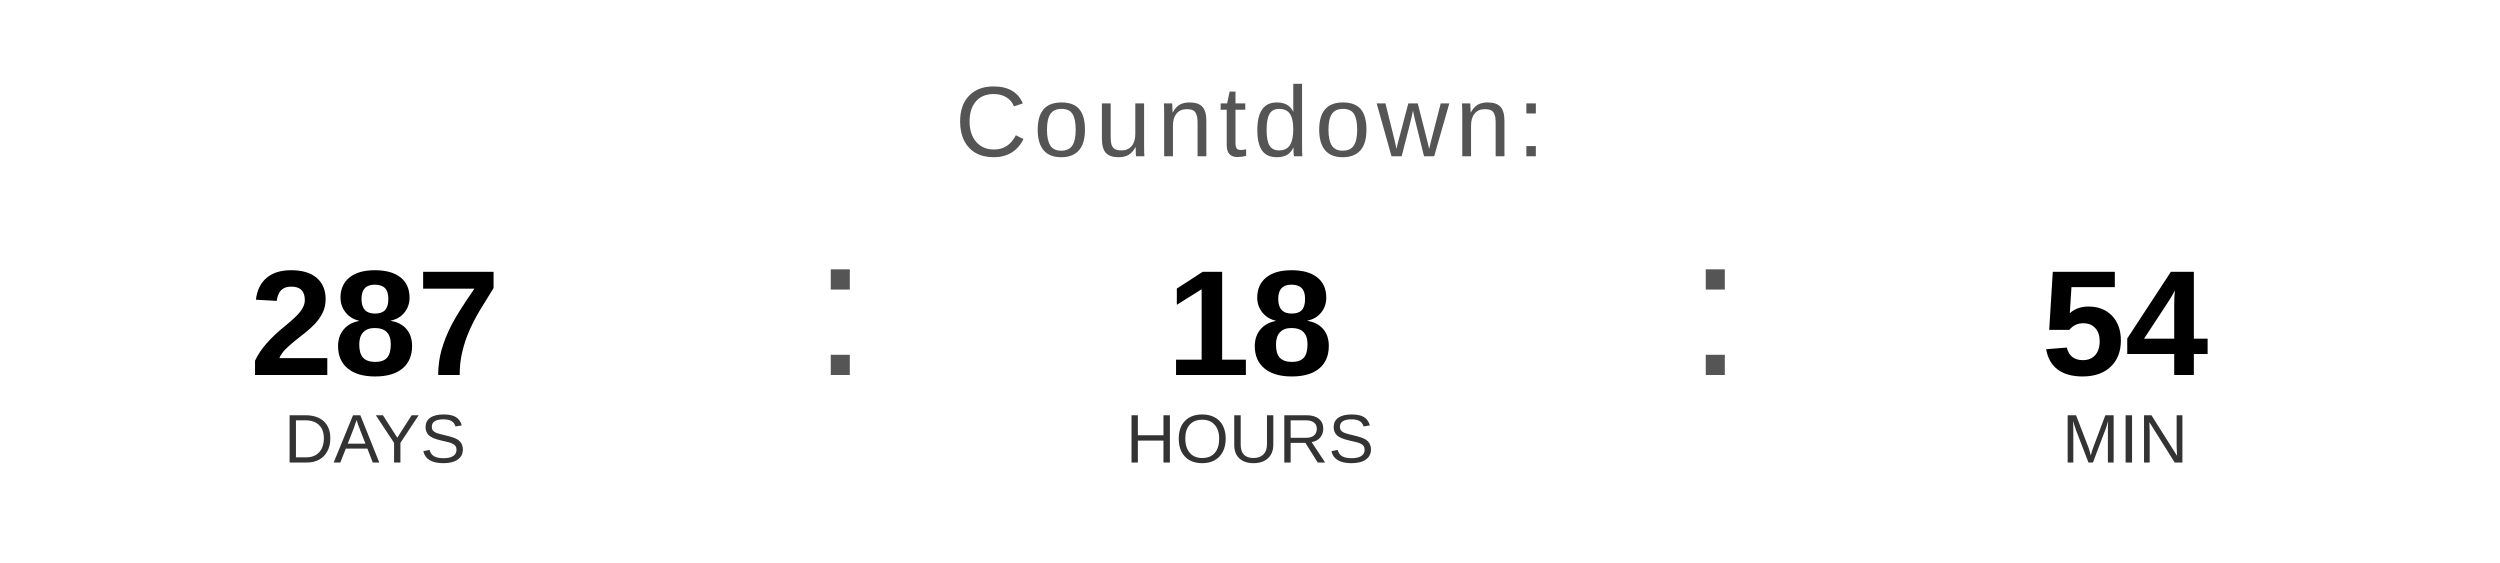
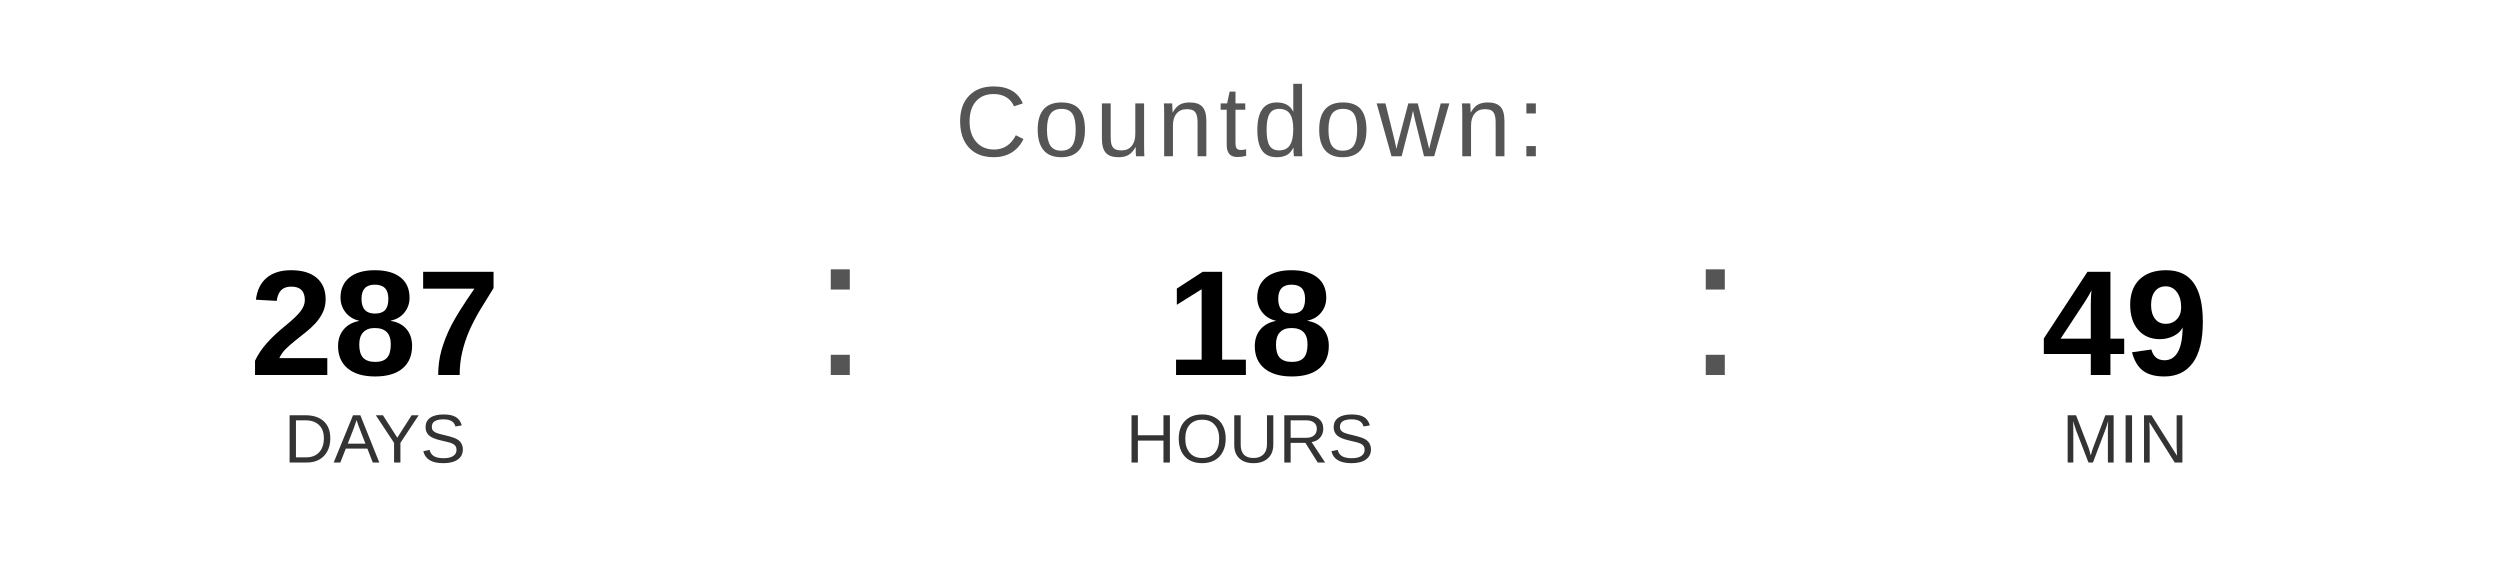
<svg xmlns="http://www.w3.org/2000/svg" width="400" height="90" viewBox="0 0 400 90">
  <text x="200" y="25" font-family="Arial, Helvetica, sans-serif" font-size="16" fill="#555555" text-anchor="middle" letter-spacing="1">
    Countdown:
  </text>
  <text x="60" y="60" font-family="Arial, Helvetica, sans-serif" font-size="24" font-weight="bold" fill="#000000" text-anchor="middle">287</text>
  <text x="60" y="74" font-family="Arial, Helvetica, sans-serif" font-size="11" fill="#333333" text-anchor="middle">DAYS</text>
  <text x="130" y="60" font-family="Arial, sans-serif" font-size="32" fill="#555555">:</text>
  <text x="200" y="60" font-family="Arial, Helvetica, sans-serif" font-size="24" font-weight="bold" fill="#000000" text-anchor="middle">18</text>
  <text x="200" y="74" font-family="Arial, Helvetica, sans-serif" font-size="11" fill="#333333" text-anchor="middle">HOURS</text>
  <text x="270" y="60" font-family="Arial, sans-serif" font-size="32" fill="#555555">:</text>
-   <text x="340" y="60" font-family="Arial, Helvetica, sans-serif" font-size="24" font-weight="bold" fill="#000000" text-anchor="middle">54</text>
+   <text x="340" y="60" font-family="Arial, Helvetica, sans-serif" font-size="24" font-weight="bold" fill="#000000" text-anchor="middle">49</text>
  <text x="340" y="74" font-family="Arial, Helvetica, sans-serif" font-size="11" fill="#333333" text-anchor="middle">MIN</text>
</svg>
